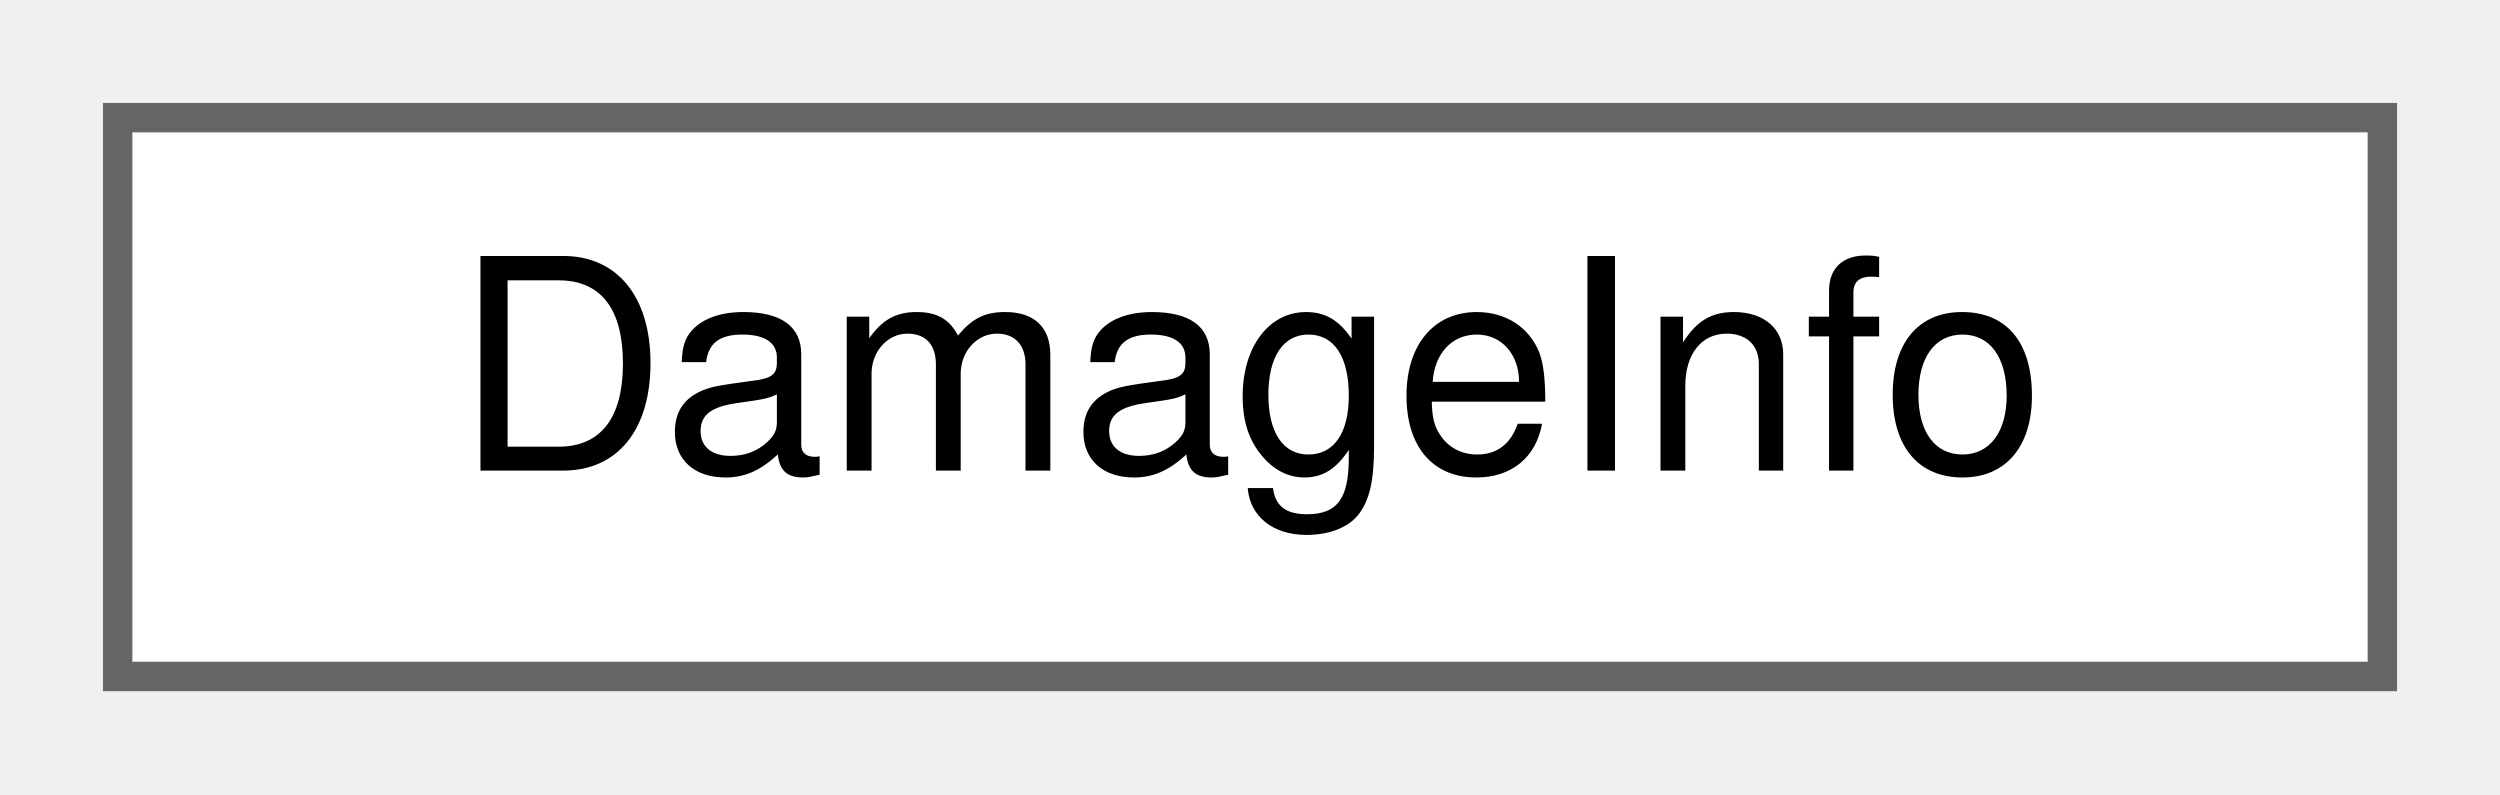
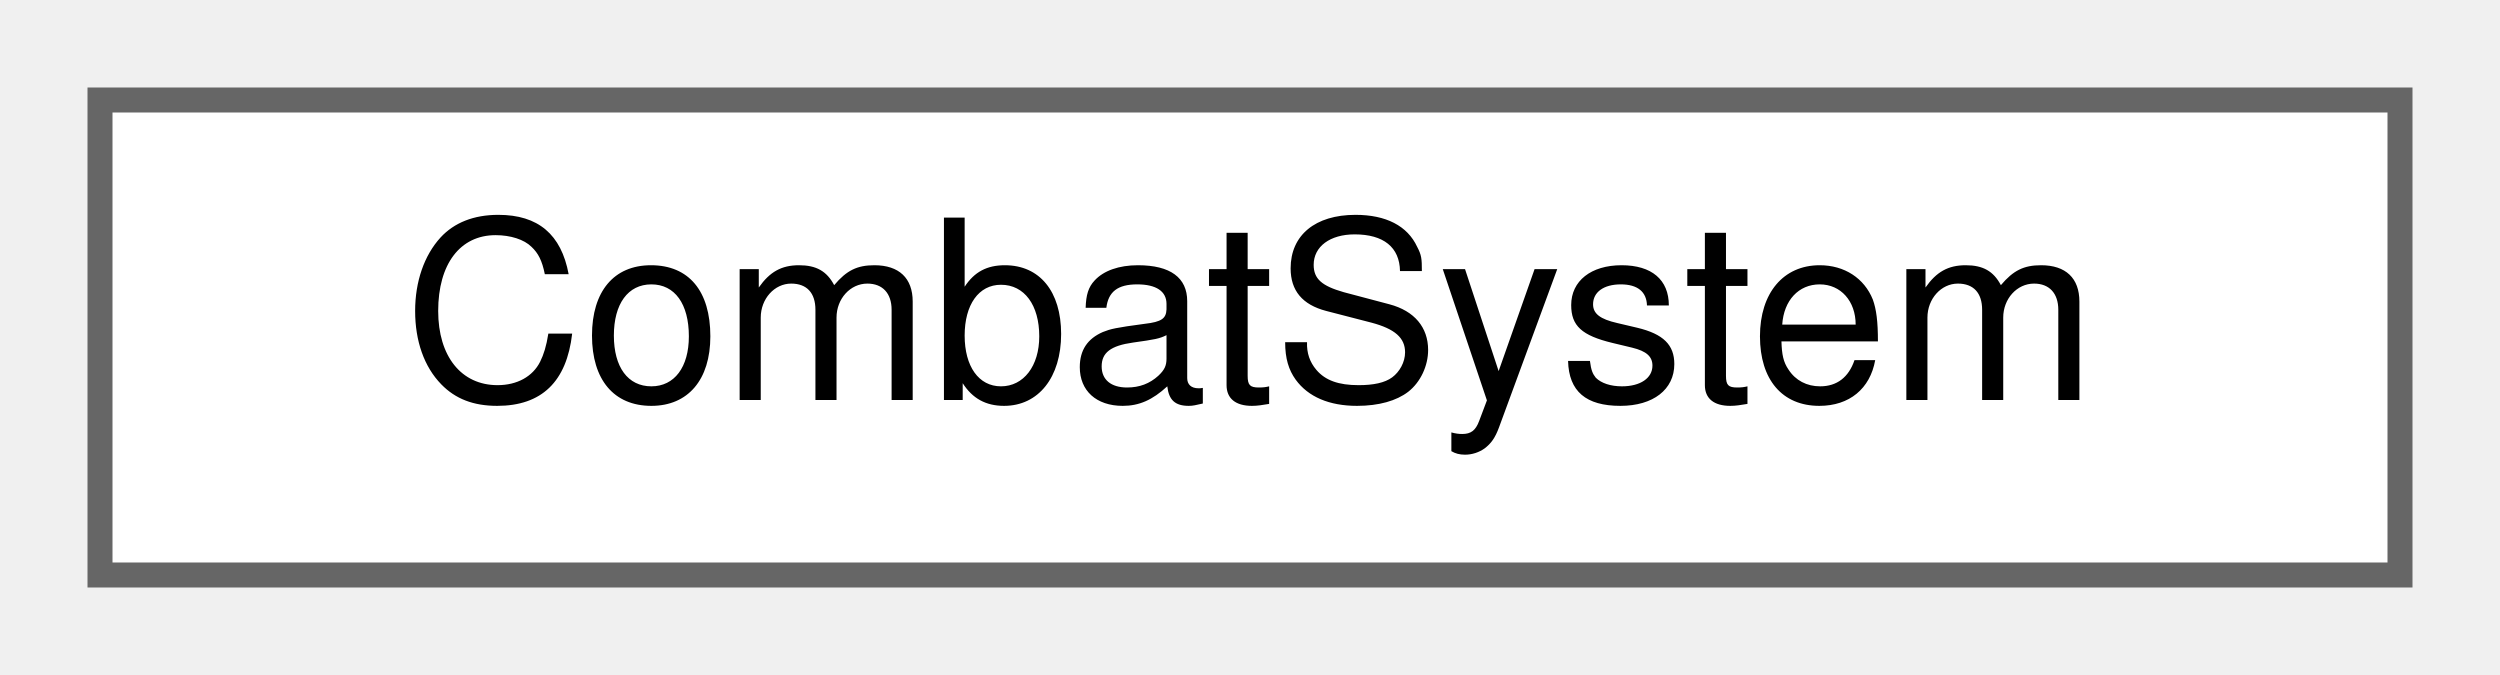
- <svg xmlns="http://www.w3.org/2000/svg" xmlns:xlink="http://www.w3.org/1999/xlink" width="85pt" height="27pt" viewBox="0.00 0.00 85.00 27.00">
+ <svg xmlns="http://www.w3.org/2000/svg" xmlns:xlink="http://www.w3.org/1999/xlink" width="100pt" height="27pt" viewBox="0.00 0.00 100.00 27.00">
  <g id="graph0" class="graph" transform="scale(1 1) rotate(0) translate(4 23)">
    <g id="node1" class="node">
      <g id="a_node1">
-         <a xlink:href="structDamageInfo.html" target="_top" xlink:title=" ">
-           <polygon fill="white" stroke="#666666" points="77,-19 0,-19 0,0 77,0 77,-19" />
-           <text text-anchor="middle" x="38.5" y="-7" font-family="Helvetica,sans-Serif" font-size="10.00">DamageInfo</text>
+         <a xlink:href="classCombatSystem.html" target="_top" xlink:title="Central authority for combat rules and state mutation.">
+           <polygon fill="white" stroke="#666666" points="92,-19 0,-19 0,0 92,0 92,-19" />
+           <text text-anchor="middle" x="46" y="-7" font-family="Helvetica,sans-Serif" font-size="10.00">CombatSystem</text>
        </a>
      </g>
    </g>
  </g>
</svg>
